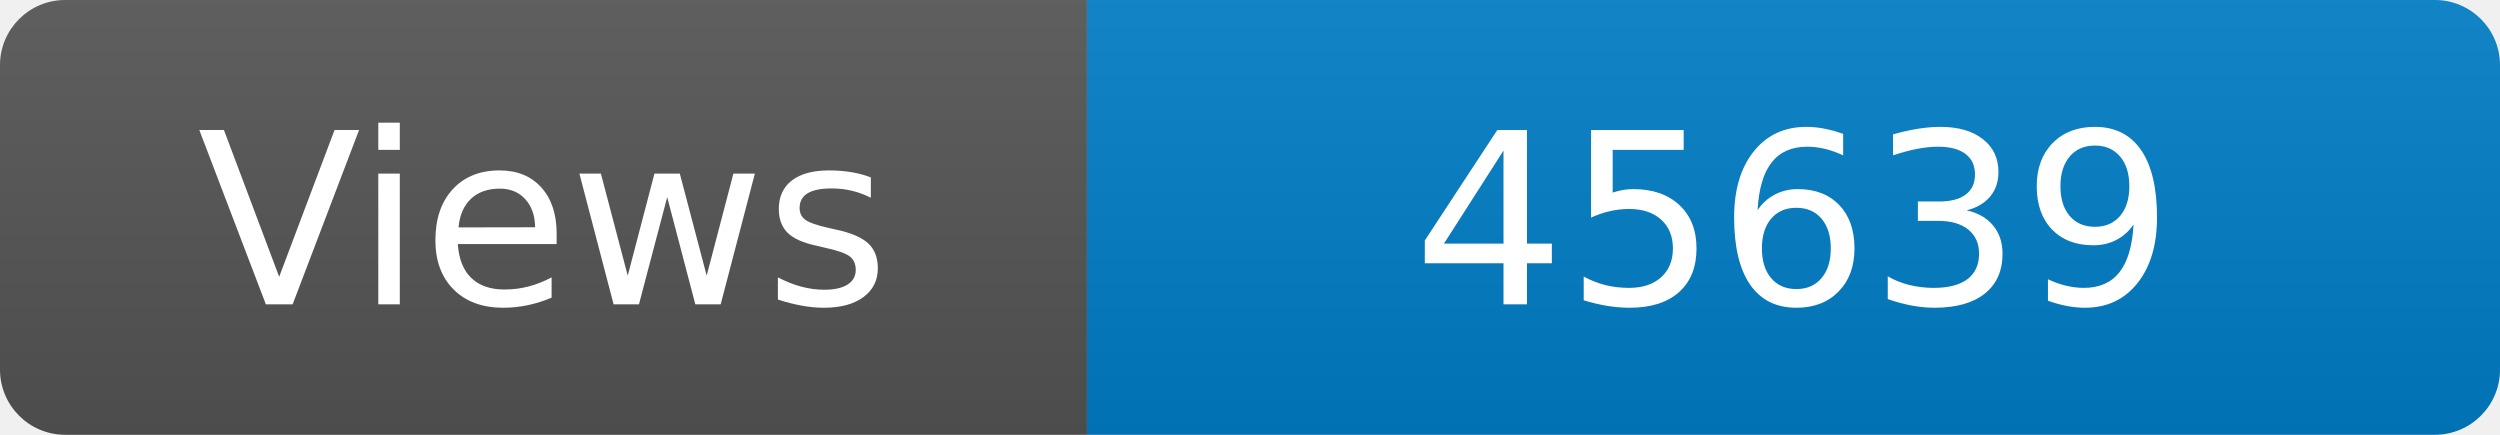
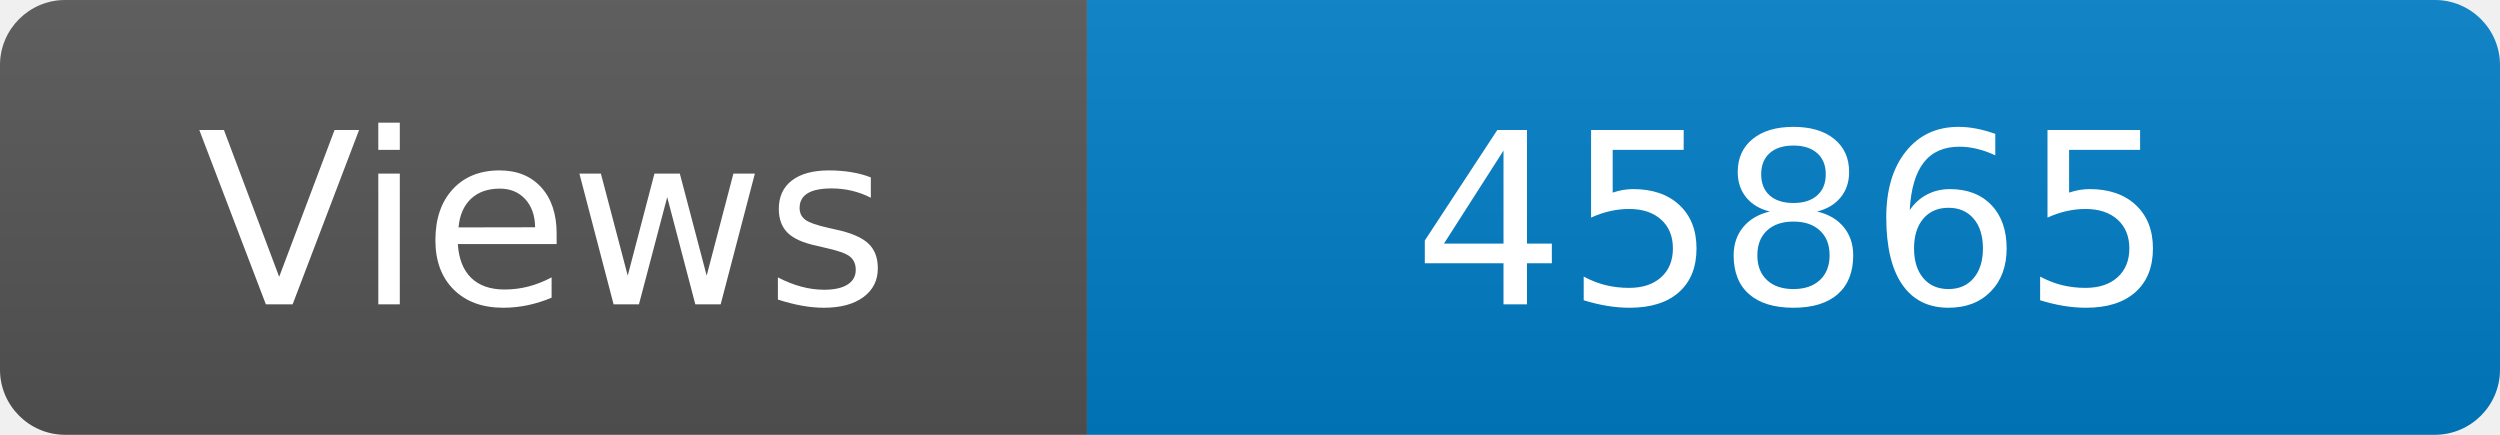
<svg xmlns="http://www.w3.org/2000/svg" width="115" height="20" role="img" aria-label="Maintained?: yes">
  <linearGradient id="s" x2="0" y2="100%">
    <stop offset="0" stop-color="#bbb" stop-opacity=".1" />
    <stop offset="1" stop-opacity=".1" />
  </linearGradient>
  <clipPath id="r">
    <rect width="115" height="20" rx="3" fill="#fff" />
  </clipPath>
  <g clip-path="url(#r)">
    <rect width="50" height="20" fill="#555" />
    <rect x="50" width="160" height="20" fill="#007ec6" />
    <rect width="115" height="20" fill="url(#s)" />
  </g>
  <g fill="#fff" text-anchor="middle" font-family="Verdana,Geneva,DejaVu Sans,sans-serif" font-size="110">
    <text x="250" y="140" transform="scale(.1)" fill="#fff">Views</text>
-     <text x="825" y="140" transform="scale(.1)" fill="#fff">45639</text>
+     <text x="825" y="140" transform="scale(.1)" fill="#fff">45865</text>
  </g>
</svg>
